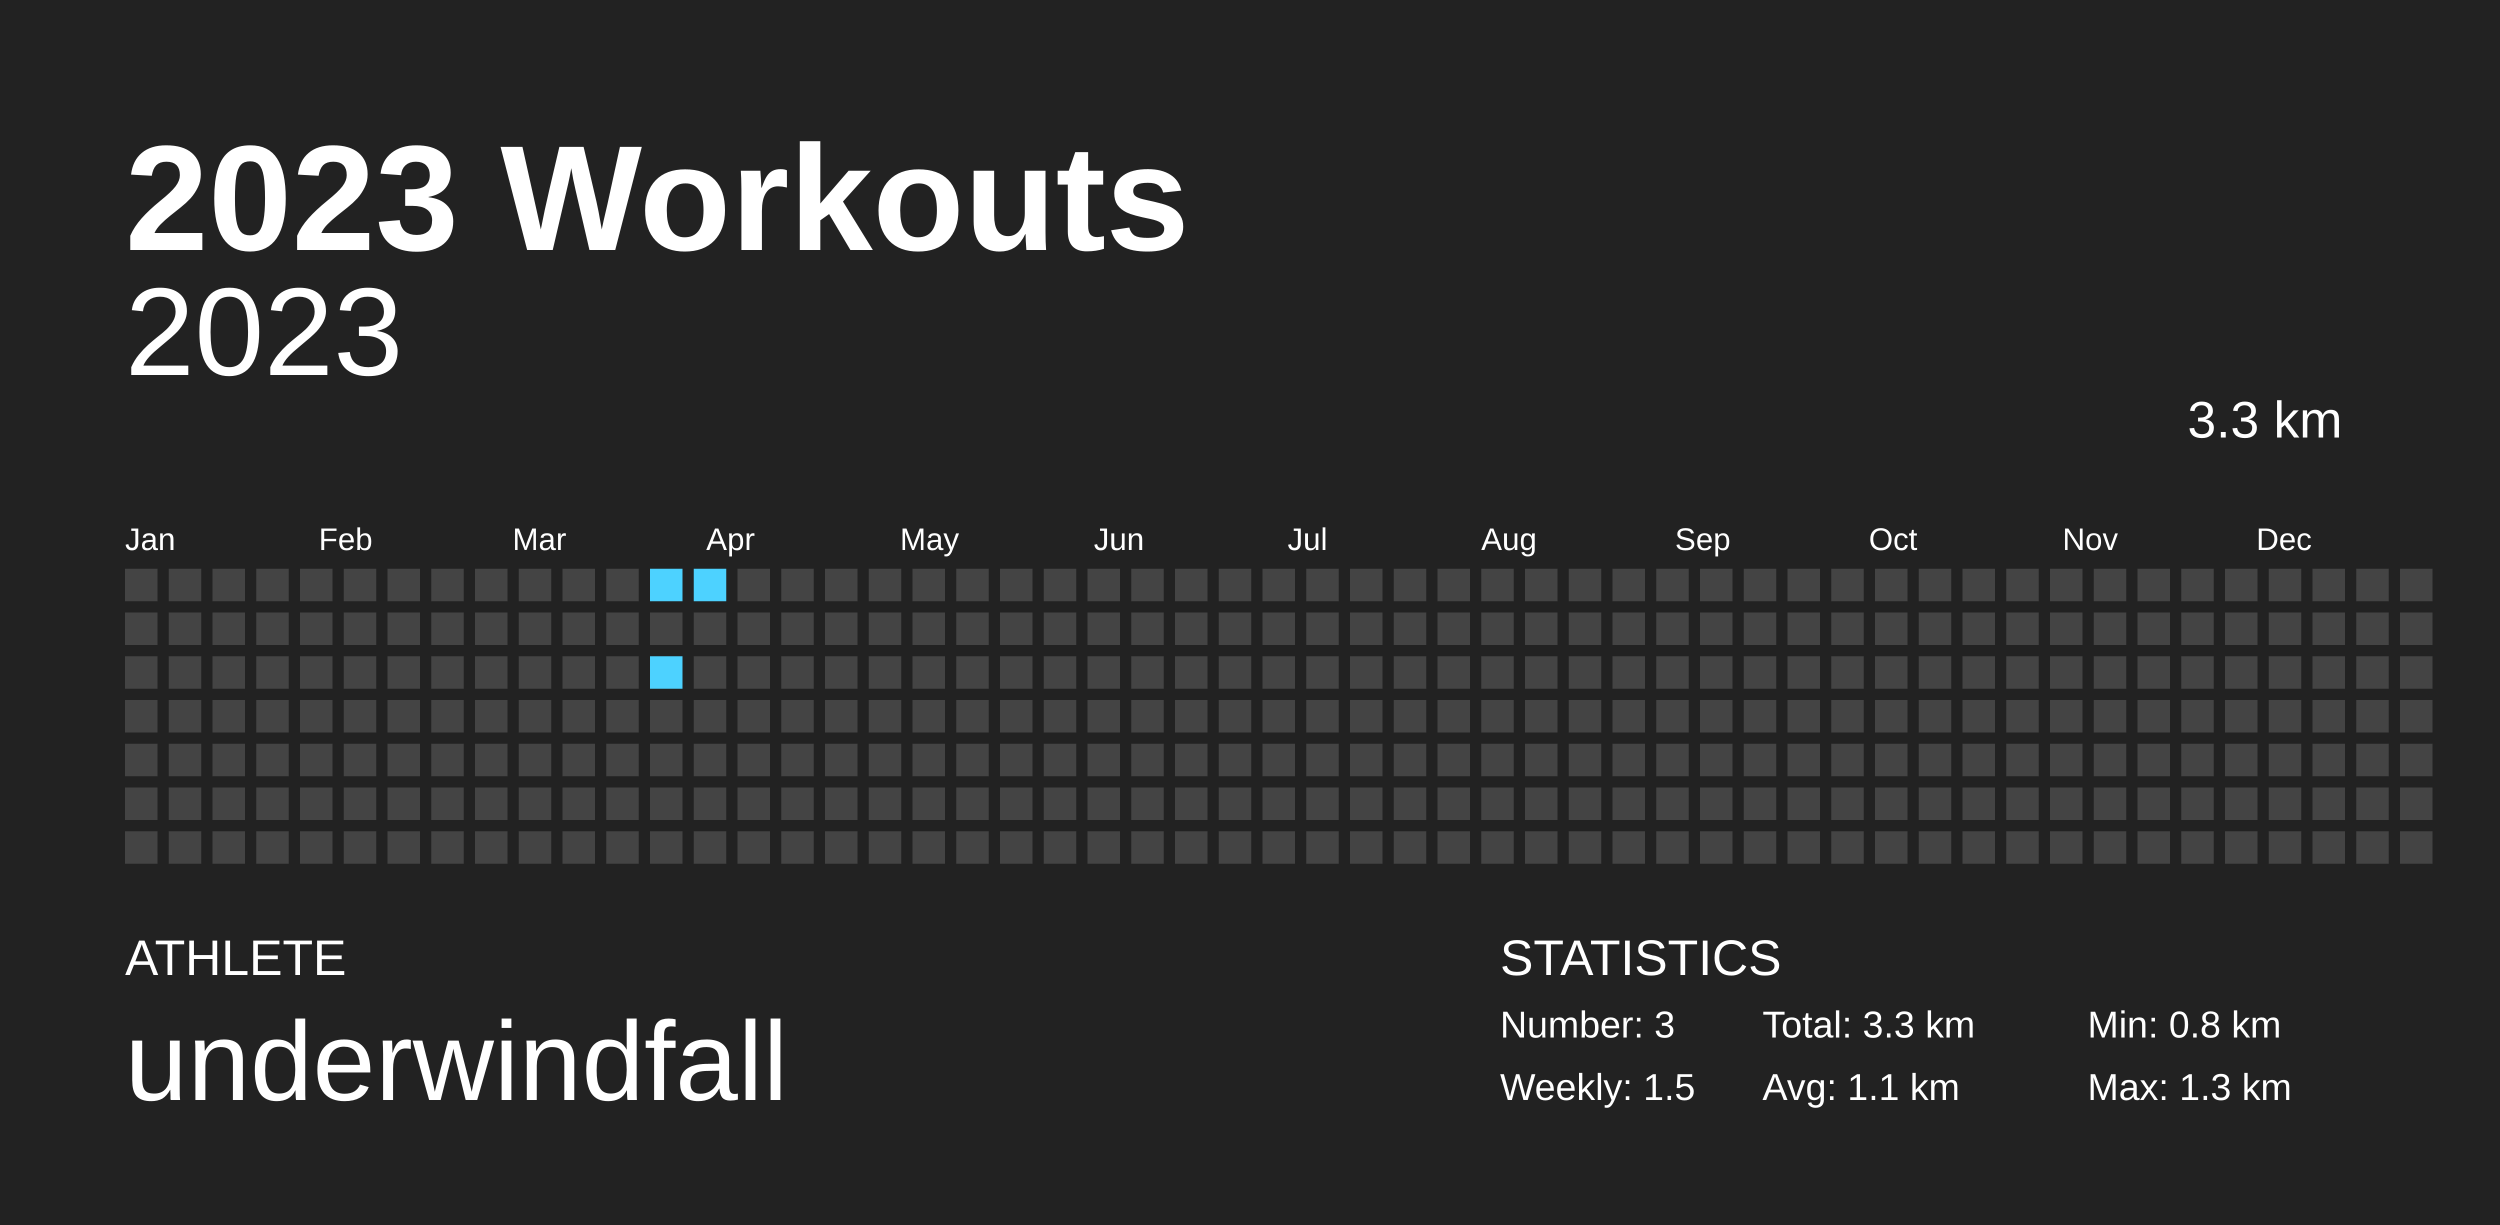
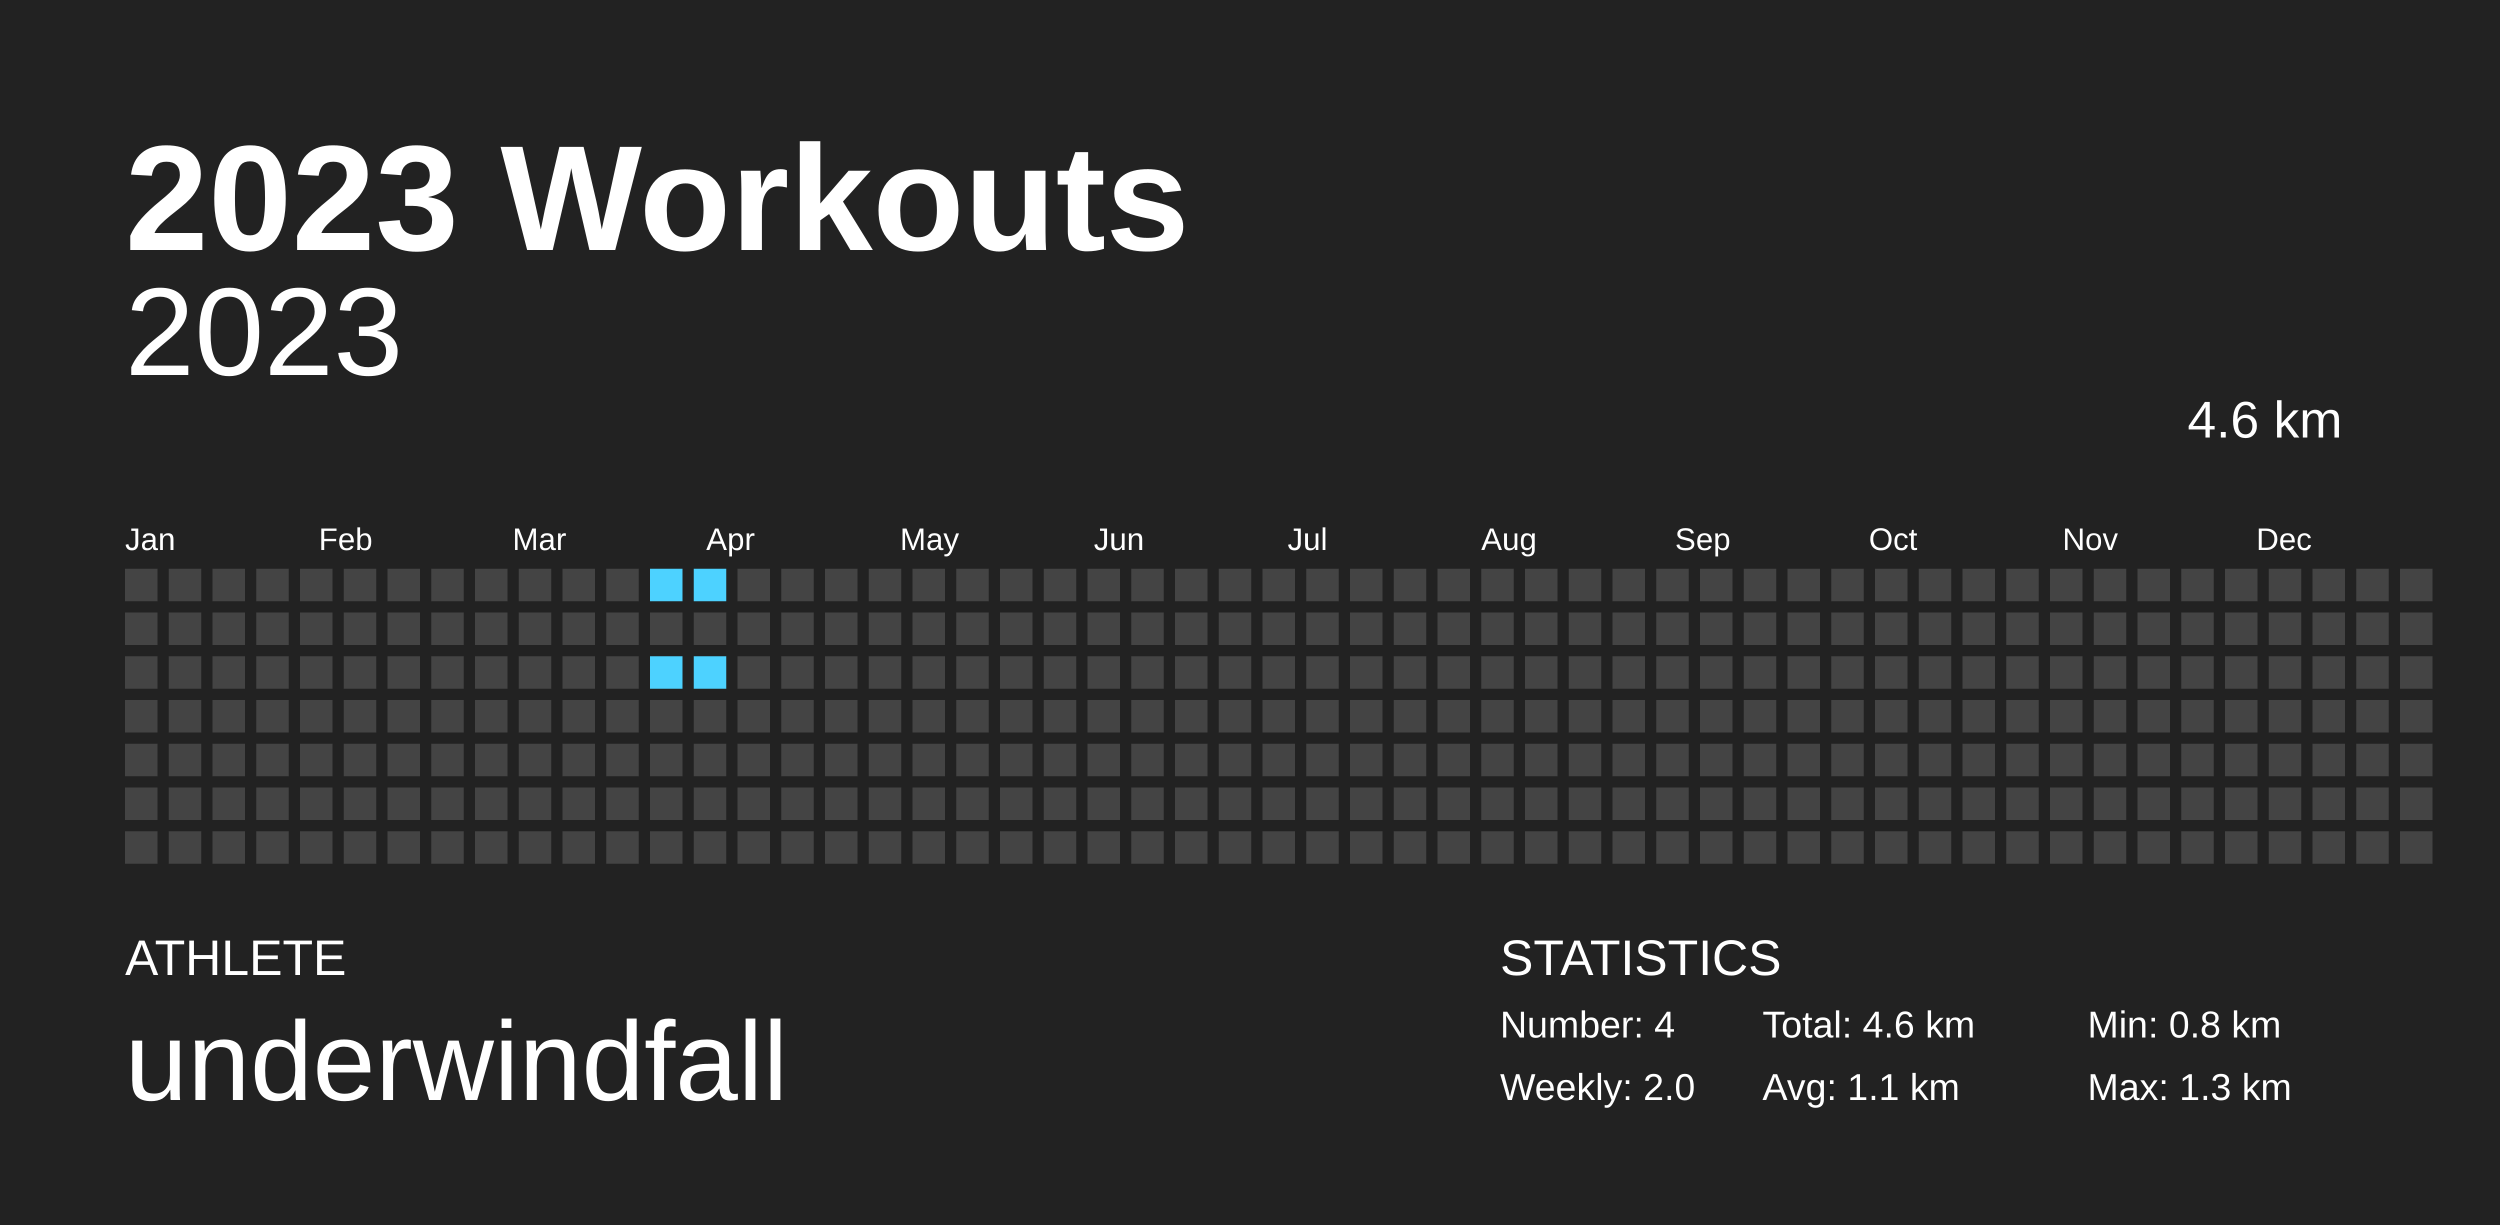
<svg xmlns="http://www.w3.org/2000/svg" baseProfile="full" height="98mm" version="1.1" viewBox="0,0,200,98" width="200mm">
  <defs />
  <rect fill="#222222" height="98" width="200" x="0" y="0" />
  <text fill="#FFFFFF" style="font-size:12px; font-family:Arial; font-weight:bold;" x="10" y="20">2023 Workouts</text>
  <text fill="#FFFFFF" style="font-size:4px; font-family:Arial" x="10" y="78">ATHLETE</text>
  <text fill="#FFFFFF" style="font-size:9px; font-family:Arial" x="10" y="88">underwindfall</text>
  <text fill="#FFFFFF" style="font-size:4px; font-family:Arial" x="120" y="78">STATISTICS</text>
-   <text fill="#FFFFFF" style="font-size:3px; font-family:Arial" x="120" y="83">Number: 3</text>
-   <text fill="#FFFFFF" style="font-size:3px; font-family:Arial" x="120" y="88">Weekly: 1.5</text>
-   <text fill="#FFFFFF" style="font-size:3px; font-family:Arial" x="141" y="83">Total: 3.3 km</text>
+   <text fill="#FFFFFF" style="font-size:3px; font-family:Arial" x="120" y="83">Number: 4</text>
+   <text fill="#FFFFFF" style="font-size:3px; font-family:Arial" x="120" y="88">Weekly: 2.0</text>
+   <text fill="#FFFFFF" style="font-size:3px; font-family:Arial" x="141" y="83">Total: 4.6 km</text>
  <text fill="#FFFFFF" style="font-size:3px; font-family:Arial" x="141" y="88">Avg: 1.1 km</text>
  <text fill="#FFFFFF" style="font-size:3px; font-family:Arial" x="167" y="83">Min: 0.8 km</text>
  <text fill="#FFFFFF" style="font-size:3px; font-family:Arial" x="167" y="88">Max: 1.3 km</text>
  <text alignment-baseline="hanging" fill="#FFFFFF" style="font-size:10.0px; font-family:Arial;" x="10" y="30">2023</text>
-   <text alignment-baseline="hanging" fill="#FFFFFF" style="font-size:4.125px; font-family:Arial;" x="175" y="35">3.3 km</text>
+   <text alignment-baseline="hanging" fill="#FFFFFF" style="font-size:4.125px; font-family:Arial;" x="175" y="35">4.6 km</text>
  <text fill="#FFFFFF" style="font-size:2.5px; font-family:Arial" x="10.0" y="44">Jan</text>
  <text fill="#FFFFFF" style="font-size:2.5px; font-family:Arial" x="25.5" y="44">Feb</text>
  <text fill="#FFFFFF" style="font-size:2.5px; font-family:Arial" x="41.0" y="44">Mar</text>
  <text fill="#FFFFFF" style="font-size:2.5px; font-family:Arial" x="56.5" y="44">Apr</text>
  <text fill="#FFFFFF" style="font-size:2.5px; font-family:Arial" x="72.0" y="44">May</text>
  <text fill="#FFFFFF" style="font-size:2.5px; font-family:Arial" x="87.5" y="44">Jun</text>
  <text fill="#FFFFFF" style="font-size:2.5px; font-family:Arial" x="103.0" y="44">Jul</text>
  <text fill="#FFFFFF" style="font-size:2.5px; font-family:Arial" x="118.5" y="44">Aug</text>
  <text fill="#FFFFFF" style="font-size:2.5px; font-family:Arial" x="134.0" y="44">Sep</text>
  <text fill="#FFFFFF" style="font-size:2.5px; font-family:Arial" x="149.5" y="44">Oct</text>
  <text fill="#FFFFFF" style="font-size:2.5px; font-family:Arial" x="165.0" y="44">Nov</text>
  <text fill="#FFFFFF" style="font-size:2.5px; font-family:Arial" x="180.5" y="44">Dec</text>
  <rect fill="#444444" height="2.6" width="2.6" x="10.0" y="45.5" />
  <rect fill="#444444" height="2.6" width="2.6" x="10.0" y="49.0" />
  <rect fill="#444444" height="2.6" width="2.6" x="10.0" y="52.5" />
  <rect fill="#444444" height="2.6" width="2.6" x="10.0" y="56.0" />
  <rect fill="#444444" height="2.6" width="2.6" x="10.0" y="59.5" />
  <rect fill="#444444" height="2.6" width="2.6" x="10.0" y="63.0" />
  <rect fill="#444444" height="2.6" width="2.6" x="10.0" y="66.5" />
  <rect fill="#444444" height="2.6" width="2.6" x="13.5" y="45.5" />
  <rect fill="#444444" height="2.6" width="2.6" x="13.5" y="49.0" />
  <rect fill="#444444" height="2.6" width="2.6" x="13.5" y="52.5" />
  <rect fill="#444444" height="2.6" width="2.6" x="13.5" y="56.0" />
  <rect fill="#444444" height="2.6" width="2.6" x="13.5" y="59.5" />
  <rect fill="#444444" height="2.6" width="2.6" x="13.5" y="63.0" />
  <rect fill="#444444" height="2.6" width="2.6" x="13.5" y="66.5" />
  <rect fill="#444444" height="2.6" width="2.6" x="17.0" y="45.5" />
  <rect fill="#444444" height="2.6" width="2.6" x="17.0" y="49.0" />
  <rect fill="#444444" height="2.6" width="2.6" x="17.0" y="52.5" />
  <rect fill="#444444" height="2.6" width="2.6" x="17.0" y="56.0" />
  <rect fill="#444444" height="2.6" width="2.6" x="17.0" y="59.5" />
  <rect fill="#444444" height="2.6" width="2.6" x="17.0" y="63.0" />
  <rect fill="#444444" height="2.6" width="2.6" x="17.0" y="66.5" />
  <rect fill="#444444" height="2.6" width="2.6" x="20.5" y="45.5" />
  <rect fill="#444444" height="2.6" width="2.6" x="20.5" y="49.0" />
  <rect fill="#444444" height="2.6" width="2.6" x="20.5" y="52.5" />
  <rect fill="#444444" height="2.6" width="2.6" x="20.5" y="56.0" />
  <rect fill="#444444" height="2.6" width="2.6" x="20.5" y="59.5" />
  <rect fill="#444444" height="2.6" width="2.6" x="20.5" y="63.0" />
  <rect fill="#444444" height="2.6" width="2.6" x="20.5" y="66.5" />
  <rect fill="#444444" height="2.6" width="2.6" x="24.0" y="45.5" />
  <rect fill="#444444" height="2.6" width="2.6" x="24.0" y="49.0" />
  <rect fill="#444444" height="2.6" width="2.6" x="24.0" y="52.5" />
  <rect fill="#444444" height="2.6" width="2.6" x="24.0" y="56.0" />
  <rect fill="#444444" height="2.6" width="2.6" x="24.0" y="59.5" />
  <rect fill="#444444" height="2.6" width="2.6" x="24.0" y="63.0" />
  <rect fill="#444444" height="2.6" width="2.6" x="24.0" y="66.5" />
  <rect fill="#444444" height="2.6" width="2.6" x="27.5" y="45.5" />
  <rect fill="#444444" height="2.6" width="2.6" x="27.5" y="49.0" />
  <rect fill="#444444" height="2.6" width="2.6" x="27.5" y="52.5" />
  <rect fill="#444444" height="2.6" width="2.6" x="27.5" y="56.0" />
  <rect fill="#444444" height="2.6" width="2.6" x="27.5" y="59.5" />
  <rect fill="#444444" height="2.6" width="2.6" x="27.5" y="63.0" />
  <rect fill="#444444" height="2.6" width="2.6" x="27.5" y="66.5" />
  <rect fill="#444444" height="2.6" width="2.6" x="31.0" y="45.5" />
  <rect fill="#444444" height="2.6" width="2.6" x="31.0" y="49.0" />
  <rect fill="#444444" height="2.6" width="2.6" x="31.0" y="52.5" />
  <rect fill="#444444" height="2.6" width="2.6" x="31.0" y="56.0" />
  <rect fill="#444444" height="2.6" width="2.6" x="31.0" y="59.5" />
  <rect fill="#444444" height="2.6" width="2.6" x="31.0" y="63.0" />
  <rect fill="#444444" height="2.6" width="2.6" x="31.0" y="66.5" />
  <rect fill="#444444" height="2.6" width="2.6" x="34.5" y="45.5" />
  <rect fill="#444444" height="2.6" width="2.6" x="34.5" y="49.0" />
  <rect fill="#444444" height="2.6" width="2.6" x="34.5" y="52.5" />
  <rect fill="#444444" height="2.6" width="2.6" x="34.5" y="56.0" />
  <rect fill="#444444" height="2.6" width="2.6" x="34.5" y="59.5" />
  <rect fill="#444444" height="2.6" width="2.6" x="34.5" y="63.0" />
  <rect fill="#444444" height="2.6" width="2.6" x="34.5" y="66.5" />
  <rect fill="#444444" height="2.6" width="2.6" x="38.0" y="45.5" />
  <rect fill="#444444" height="2.6" width="2.6" x="38.0" y="49.0" />
  <rect fill="#444444" height="2.6" width="2.6" x="38.0" y="52.5" />
  <rect fill="#444444" height="2.6" width="2.6" x="38.0" y="56.0" />
  <rect fill="#444444" height="2.6" width="2.6" x="38.0" y="59.5" />
  <rect fill="#444444" height="2.6" width="2.6" x="38.0" y="63.0" />
  <rect fill="#444444" height="2.6" width="2.6" x="38.0" y="66.5" />
  <rect fill="#444444" height="2.6" width="2.6" x="41.5" y="45.5" />
  <rect fill="#444444" height="2.6" width="2.6" x="41.5" y="49.0" />
  <rect fill="#444444" height="2.6" width="2.6" x="41.5" y="52.5" />
  <rect fill="#444444" height="2.6" width="2.6" x="41.5" y="56.0" />
  <rect fill="#444444" height="2.6" width="2.6" x="41.5" y="59.5" />
  <rect fill="#444444" height="2.6" width="2.6" x="41.5" y="63.0" />
  <rect fill="#444444" height="2.6" width="2.6" x="41.5" y="66.5" />
  <rect fill="#444444" height="2.6" width="2.6" x="45.0" y="45.5" />
  <rect fill="#444444" height="2.6" width="2.6" x="45.0" y="49.0" />
  <rect fill="#444444" height="2.6" width="2.6" x="45.0" y="52.5" />
  <rect fill="#444444" height="2.6" width="2.6" x="45.0" y="56.0" />
  <rect fill="#444444" height="2.6" width="2.6" x="45.0" y="59.5" />
  <rect fill="#444444" height="2.6" width="2.6" x="45.0" y="63.0" />
  <rect fill="#444444" height="2.6" width="2.6" x="45.0" y="66.5" />
  <rect fill="#444444" height="2.6" width="2.6" x="48.5" y="45.5" />
  <rect fill="#444444" height="2.6" width="2.6" x="48.5" y="49.0" />
  <rect fill="#444444" height="2.6" width="2.6" x="48.5" y="52.5" />
  <rect fill="#444444" height="2.6" width="2.6" x="48.5" y="56.0" />
  <rect fill="#444444" height="2.6" width="2.6" x="48.5" y="59.5" />
  <rect fill="#444444" height="2.6" width="2.6" x="48.5" y="63.0" />
  <rect fill="#444444" height="2.6" width="2.6" x="48.5" y="66.5" />
  <rect fill="#4dd2ff" height="2.6" width="2.6" x="52.0" y="45.5" />
  <rect fill="#444444" height="2.6" width="2.6" x="52.0" y="49.0" />
  <rect fill="#4dd2ff" height="2.6" width="2.6" x="52.0" y="52.5" />
  <rect fill="#444444" height="2.6" width="2.6" x="52.0" y="56.0" />
  <rect fill="#444444" height="2.6" width="2.6" x="52.0" y="59.5" />
  <rect fill="#444444" height="2.6" width="2.6" x="52.0" y="63.0" />
  <rect fill="#444444" height="2.6" width="2.6" x="52.0" y="66.5" />
  <rect fill="#4dd2ff" height="2.6" width="2.6" x="55.5" y="45.5" />
  <rect fill="#444444" height="2.6" width="2.6" x="55.5" y="49.0" />
-   <rect fill="#444444" height="2.6" width="2.6" x="55.5" y="52.5" />
+   <rect fill="#4dd2ff" height="2.6" width="2.6" x="55.5" y="52.5" />
  <rect fill="#444444" height="2.6" width="2.6" x="55.5" y="56.0" />
  <rect fill="#444444" height="2.6" width="2.6" x="55.5" y="59.5" />
  <rect fill="#444444" height="2.6" width="2.6" x="55.5" y="63.0" />
  <rect fill="#444444" height="2.6" width="2.6" x="55.5" y="66.5" />
  <rect fill="#444444" height="2.6" width="2.6" x="59.0" y="45.5" />
  <rect fill="#444444" height="2.6" width="2.6" x="59.0" y="49.0" />
  <rect fill="#444444" height="2.6" width="2.6" x="59.0" y="52.5" />
  <rect fill="#444444" height="2.6" width="2.6" x="59.0" y="56.0" />
  <rect fill="#444444" height="2.6" width="2.6" x="59.0" y="59.5" />
  <rect fill="#444444" height="2.6" width="2.6" x="59.0" y="63.0" />
  <rect fill="#444444" height="2.6" width="2.6" x="59.0" y="66.5" />
  <rect fill="#444444" height="2.6" width="2.6" x="62.5" y="45.5" />
  <rect fill="#444444" height="2.6" width="2.6" x="62.5" y="49.0" />
  <rect fill="#444444" height="2.6" width="2.6" x="62.5" y="52.5" />
  <rect fill="#444444" height="2.6" width="2.6" x="62.5" y="56.0" />
  <rect fill="#444444" height="2.6" width="2.6" x="62.5" y="59.5" />
  <rect fill="#444444" height="2.6" width="2.6" x="62.5" y="63.0" />
  <rect fill="#444444" height="2.6" width="2.6" x="62.5" y="66.5" />
  <rect fill="#444444" height="2.6" width="2.6" x="66.0" y="45.5" />
  <rect fill="#444444" height="2.6" width="2.6" x="66.0" y="49.0" />
  <rect fill="#444444" height="2.6" width="2.6" x="66.0" y="52.5" />
  <rect fill="#444444" height="2.6" width="2.6" x="66.0" y="56.0" />
  <rect fill="#444444" height="2.6" width="2.6" x="66.0" y="59.5" />
  <rect fill="#444444" height="2.6" width="2.6" x="66.0" y="63.0" />
  <rect fill="#444444" height="2.6" width="2.6" x="66.0" y="66.5" />
  <rect fill="#444444" height="2.6" width="2.6" x="69.5" y="45.5" />
  <rect fill="#444444" height="2.6" width="2.6" x="69.5" y="49.0" />
  <rect fill="#444444" height="2.6" width="2.6" x="69.5" y="52.5" />
  <rect fill="#444444" height="2.6" width="2.6" x="69.5" y="56.0" />
  <rect fill="#444444" height="2.6" width="2.6" x="69.5" y="59.5" />
  <rect fill="#444444" height="2.6" width="2.6" x="69.5" y="63.0" />
  <rect fill="#444444" height="2.6" width="2.6" x="69.5" y="66.5" />
  <rect fill="#444444" height="2.6" width="2.6" x="73.0" y="45.5" />
  <rect fill="#444444" height="2.6" width="2.6" x="73.0" y="49.0" />
  <rect fill="#444444" height="2.6" width="2.6" x="73.0" y="52.5" />
  <rect fill="#444444" height="2.6" width="2.6" x="73.0" y="56.0" />
  <rect fill="#444444" height="2.6" width="2.6" x="73.0" y="59.5" />
  <rect fill="#444444" height="2.6" width="2.6" x="73.0" y="63.0" />
  <rect fill="#444444" height="2.6" width="2.6" x="73.0" y="66.5" />
  <rect fill="#444444" height="2.6" width="2.6" x="76.5" y="45.5" />
  <rect fill="#444444" height="2.6" width="2.6" x="76.5" y="49.0" />
  <rect fill="#444444" height="2.6" width="2.6" x="76.5" y="52.5" />
  <rect fill="#444444" height="2.6" width="2.6" x="76.5" y="56.0" />
  <rect fill="#444444" height="2.6" width="2.6" x="76.5" y="59.5" />
  <rect fill="#444444" height="2.6" width="2.6" x="76.5" y="63.0" />
  <rect fill="#444444" height="2.6" width="2.6" x="76.5" y="66.5" />
  <rect fill="#444444" height="2.6" width="2.6" x="80.0" y="45.5" />
  <rect fill="#444444" height="2.6" width="2.6" x="80.0" y="49.0" />
  <rect fill="#444444" height="2.6" width="2.6" x="80.0" y="52.5" />
  <rect fill="#444444" height="2.6" width="2.6" x="80.0" y="56.0" />
  <rect fill="#444444" height="2.6" width="2.6" x="80.0" y="59.5" />
  <rect fill="#444444" height="2.6" width="2.6" x="80.0" y="63.0" />
  <rect fill="#444444" height="2.6" width="2.6" x="80.0" y="66.5" />
  <rect fill="#444444" height="2.6" width="2.6" x="83.5" y="45.5" />
  <rect fill="#444444" height="2.6" width="2.6" x="83.5" y="49.0" />
  <rect fill="#444444" height="2.6" width="2.6" x="83.5" y="52.5" />
  <rect fill="#444444" height="2.6" width="2.6" x="83.5" y="56.0" />
  <rect fill="#444444" height="2.6" width="2.6" x="83.5" y="59.5" />
  <rect fill="#444444" height="2.6" width="2.6" x="83.5" y="63.0" />
  <rect fill="#444444" height="2.6" width="2.6" x="83.5" y="66.5" />
  <rect fill="#444444" height="2.6" width="2.6" x="87.0" y="45.5" />
  <rect fill="#444444" height="2.6" width="2.6" x="87.0" y="49.0" />
  <rect fill="#444444" height="2.6" width="2.6" x="87.0" y="52.5" />
  <rect fill="#444444" height="2.6" width="2.6" x="87.0" y="56.0" />
  <rect fill="#444444" height="2.6" width="2.6" x="87.0" y="59.5" />
  <rect fill="#444444" height="2.6" width="2.6" x="87.0" y="63.0" />
  <rect fill="#444444" height="2.6" width="2.6" x="87.0" y="66.5" />
  <rect fill="#444444" height="2.6" width="2.6" x="90.5" y="45.5" />
  <rect fill="#444444" height="2.6" width="2.6" x="90.5" y="49.0" />
  <rect fill="#444444" height="2.6" width="2.6" x="90.5" y="52.5" />
  <rect fill="#444444" height="2.6" width="2.6" x="90.5" y="56.0" />
  <rect fill="#444444" height="2.6" width="2.6" x="90.5" y="59.5" />
  <rect fill="#444444" height="2.6" width="2.6" x="90.5" y="63.0" />
  <rect fill="#444444" height="2.6" width="2.6" x="90.5" y="66.5" />
  <rect fill="#444444" height="2.6" width="2.6" x="94.0" y="45.5" />
  <rect fill="#444444" height="2.6" width="2.6" x="94.0" y="49.0" />
  <rect fill="#444444" height="2.6" width="2.6" x="94.0" y="52.5" />
  <rect fill="#444444" height="2.6" width="2.6" x="94.0" y="56.0" />
  <rect fill="#444444" height="2.6" width="2.6" x="94.0" y="59.5" />
  <rect fill="#444444" height="2.6" width="2.6" x="94.0" y="63.0" />
  <rect fill="#444444" height="2.6" width="2.6" x="94.0" y="66.5" />
  <rect fill="#444444" height="2.6" width="2.6" x="97.5" y="45.5" />
  <rect fill="#444444" height="2.6" width="2.6" x="97.5" y="49.0" />
  <rect fill="#444444" height="2.6" width="2.6" x="97.5" y="52.5" />
  <rect fill="#444444" height="2.6" width="2.6" x="97.5" y="56.0" />
  <rect fill="#444444" height="2.6" width="2.6" x="97.5" y="59.5" />
  <rect fill="#444444" height="2.6" width="2.6" x="97.5" y="63.0" />
  <rect fill="#444444" height="2.6" width="2.6" x="97.5" y="66.5" />
  <rect fill="#444444" height="2.6" width="2.6" x="101.0" y="45.5" />
  <rect fill="#444444" height="2.6" width="2.6" x="101.0" y="49.0" />
  <rect fill="#444444" height="2.6" width="2.6" x="101.0" y="52.5" />
  <rect fill="#444444" height="2.6" width="2.6" x="101.0" y="56.0" />
  <rect fill="#444444" height="2.6" width="2.6" x="101.0" y="59.5" />
  <rect fill="#444444" height="2.6" width="2.6" x="101.0" y="63.0" />
  <rect fill="#444444" height="2.6" width="2.6" x="101.0" y="66.5" />
  <rect fill="#444444" height="2.6" width="2.6" x="104.5" y="45.5" />
  <rect fill="#444444" height="2.6" width="2.6" x="104.5" y="49.0" />
  <rect fill="#444444" height="2.6" width="2.6" x="104.5" y="52.5" />
  <rect fill="#444444" height="2.6" width="2.6" x="104.5" y="56.0" />
  <rect fill="#444444" height="2.6" width="2.6" x="104.5" y="59.5" />
  <rect fill="#444444" height="2.6" width="2.6" x="104.5" y="63.0" />
  <rect fill="#444444" height="2.6" width="2.6" x="104.5" y="66.5" />
  <rect fill="#444444" height="2.6" width="2.6" x="108.0" y="45.5" />
  <rect fill="#444444" height="2.6" width="2.6" x="108.0" y="49.0" />
  <rect fill="#444444" height="2.6" width="2.6" x="108.0" y="52.5" />
  <rect fill="#444444" height="2.6" width="2.6" x="108.0" y="56.0" />
  <rect fill="#444444" height="2.6" width="2.6" x="108.0" y="59.5" />
  <rect fill="#444444" height="2.6" width="2.6" x="108.0" y="63.0" />
  <rect fill="#444444" height="2.6" width="2.6" x="108.0" y="66.5" />
  <rect fill="#444444" height="2.6" width="2.6" x="111.5" y="45.5" />
  <rect fill="#444444" height="2.6" width="2.6" x="111.5" y="49.0" />
  <rect fill="#444444" height="2.6" width="2.6" x="111.5" y="52.5" />
  <rect fill="#444444" height="2.6" width="2.6" x="111.5" y="56.0" />
  <rect fill="#444444" height="2.6" width="2.6" x="111.5" y="59.5" />
  <rect fill="#444444" height="2.6" width="2.6" x="111.5" y="63.0" />
  <rect fill="#444444" height="2.6" width="2.6" x="111.5" y="66.5" />
  <rect fill="#444444" height="2.6" width="2.6" x="115.0" y="45.5" />
  <rect fill="#444444" height="2.6" width="2.6" x="115.0" y="49.0" />
  <rect fill="#444444" height="2.6" width="2.6" x="115.0" y="52.5" />
  <rect fill="#444444" height="2.6" width="2.6" x="115.0" y="56.0" />
  <rect fill="#444444" height="2.6" width="2.6" x="115.0" y="59.5" />
  <rect fill="#444444" height="2.6" width="2.6" x="115.0" y="63.0" />
  <rect fill="#444444" height="2.6" width="2.6" x="115.0" y="66.5" />
  <rect fill="#444444" height="2.6" width="2.6" x="118.5" y="45.5" />
  <rect fill="#444444" height="2.6" width="2.6" x="118.5" y="49.0" />
  <rect fill="#444444" height="2.6" width="2.6" x="118.5" y="52.5" />
  <rect fill="#444444" height="2.6" width="2.6" x="118.5" y="56.0" />
  <rect fill="#444444" height="2.6" width="2.6" x="118.5" y="59.5" />
  <rect fill="#444444" height="2.6" width="2.6" x="118.5" y="63.0" />
  <rect fill="#444444" height="2.6" width="2.6" x="118.5" y="66.5" />
  <rect fill="#444444" height="2.6" width="2.6" x="122.0" y="45.5" />
  <rect fill="#444444" height="2.6" width="2.6" x="122.0" y="49.0" />
  <rect fill="#444444" height="2.6" width="2.6" x="122.0" y="52.5" />
  <rect fill="#444444" height="2.6" width="2.6" x="122.0" y="56.0" />
  <rect fill="#444444" height="2.6" width="2.6" x="122.0" y="59.5" />
  <rect fill="#444444" height="2.6" width="2.6" x="122.0" y="63.0" />
  <rect fill="#444444" height="2.6" width="2.6" x="122.0" y="66.5" />
  <rect fill="#444444" height="2.6" width="2.6" x="125.5" y="45.5" />
  <rect fill="#444444" height="2.6" width="2.6" x="125.5" y="49.0" />
  <rect fill="#444444" height="2.6" width="2.6" x="125.5" y="52.5" />
  <rect fill="#444444" height="2.6" width="2.6" x="125.5" y="56.0" />
  <rect fill="#444444" height="2.6" width="2.6" x="125.5" y="59.5" />
  <rect fill="#444444" height="2.6" width="2.6" x="125.5" y="63.0" />
  <rect fill="#444444" height="2.6" width="2.6" x="125.5" y="66.5" />
  <rect fill="#444444" height="2.6" width="2.6" x="129.0" y="45.5" />
  <rect fill="#444444" height="2.6" width="2.6" x="129.0" y="49.0" />
  <rect fill="#444444" height="2.6" width="2.6" x="129.0" y="52.5" />
  <rect fill="#444444" height="2.6" width="2.6" x="129.0" y="56.0" />
  <rect fill="#444444" height="2.6" width="2.6" x="129.0" y="59.5" />
  <rect fill="#444444" height="2.6" width="2.6" x="129.0" y="63.0" />
  <rect fill="#444444" height="2.6" width="2.6" x="129.0" y="66.5" />
  <rect fill="#444444" height="2.6" width="2.6" x="132.5" y="45.5" />
  <rect fill="#444444" height="2.6" width="2.6" x="132.5" y="49.0" />
  <rect fill="#444444" height="2.6" width="2.6" x="132.5" y="52.5" />
  <rect fill="#444444" height="2.6" width="2.6" x="132.5" y="56.0" />
  <rect fill="#444444" height="2.6" width="2.6" x="132.5" y="59.5" />
  <rect fill="#444444" height="2.6" width="2.6" x="132.5" y="63.0" />
  <rect fill="#444444" height="2.6" width="2.6" x="132.5" y="66.5" />
  <rect fill="#444444" height="2.6" width="2.6" x="136.0" y="45.5" />
  <rect fill="#444444" height="2.6" width="2.6" x="136.0" y="49.0" />
  <rect fill="#444444" height="2.6" width="2.6" x="136.0" y="52.5" />
  <rect fill="#444444" height="2.6" width="2.6" x="136.0" y="56.0" />
  <rect fill="#444444" height="2.6" width="2.6" x="136.0" y="59.5" />
  <rect fill="#444444" height="2.6" width="2.6" x="136.0" y="63.0" />
  <rect fill="#444444" height="2.6" width="2.6" x="136.0" y="66.5" />
  <rect fill="#444444" height="2.6" width="2.6" x="139.5" y="45.5" />
  <rect fill="#444444" height="2.6" width="2.6" x="139.5" y="49.0" />
  <rect fill="#444444" height="2.6" width="2.6" x="139.5" y="52.5" />
  <rect fill="#444444" height="2.6" width="2.6" x="139.5" y="56.0" />
  <rect fill="#444444" height="2.6" width="2.6" x="139.5" y="59.5" />
  <rect fill="#444444" height="2.6" width="2.6" x="139.5" y="63.0" />
  <rect fill="#444444" height="2.6" width="2.6" x="139.5" y="66.5" />
  <rect fill="#444444" height="2.6" width="2.6" x="143.0" y="45.5" />
  <rect fill="#444444" height="2.6" width="2.6" x="143.0" y="49.0" />
  <rect fill="#444444" height="2.6" width="2.6" x="143.0" y="52.5" />
  <rect fill="#444444" height="2.6" width="2.6" x="143.0" y="56.0" />
  <rect fill="#444444" height="2.6" width="2.6" x="143.0" y="59.5" />
  <rect fill="#444444" height="2.6" width="2.6" x="143.0" y="63.0" />
  <rect fill="#444444" height="2.6" width="2.6" x="143.0" y="66.5" />
  <rect fill="#444444" height="2.6" width="2.6" x="146.5" y="45.5" />
  <rect fill="#444444" height="2.6" width="2.6" x="146.5" y="49.0" />
  <rect fill="#444444" height="2.6" width="2.6" x="146.5" y="52.5" />
  <rect fill="#444444" height="2.6" width="2.6" x="146.5" y="56.0" />
  <rect fill="#444444" height="2.6" width="2.6" x="146.5" y="59.5" />
  <rect fill="#444444" height="2.6" width="2.6" x="146.5" y="63.0" />
  <rect fill="#444444" height="2.6" width="2.6" x="146.5" y="66.5" />
  <rect fill="#444444" height="2.6" width="2.6" x="150.0" y="45.5" />
  <rect fill="#444444" height="2.6" width="2.6" x="150.0" y="49.0" />
  <rect fill="#444444" height="2.6" width="2.6" x="150.0" y="52.5" />
  <rect fill="#444444" height="2.6" width="2.6" x="150.0" y="56.0" />
  <rect fill="#444444" height="2.6" width="2.6" x="150.0" y="59.5" />
  <rect fill="#444444" height="2.6" width="2.6" x="150.0" y="63.0" />
  <rect fill="#444444" height="2.6" width="2.6" x="150.0" y="66.5" />
  <rect fill="#444444" height="2.6" width="2.6" x="153.5" y="45.5" />
  <rect fill="#444444" height="2.6" width="2.6" x="153.5" y="49.0" />
  <rect fill="#444444" height="2.6" width="2.6" x="153.5" y="52.5" />
  <rect fill="#444444" height="2.6" width="2.6" x="153.5" y="56.0" />
  <rect fill="#444444" height="2.6" width="2.6" x="153.5" y="59.5" />
  <rect fill="#444444" height="2.6" width="2.6" x="153.5" y="63.0" />
  <rect fill="#444444" height="2.6" width="2.6" x="153.5" y="66.5" />
  <rect fill="#444444" height="2.6" width="2.6" x="157.0" y="45.5" />
  <rect fill="#444444" height="2.6" width="2.6" x="157.0" y="49.0" />
  <rect fill="#444444" height="2.6" width="2.6" x="157.0" y="52.5" />
  <rect fill="#444444" height="2.6" width="2.6" x="157.0" y="56.0" />
  <rect fill="#444444" height="2.6" width="2.6" x="157.0" y="59.5" />
  <rect fill="#444444" height="2.6" width="2.6" x="157.0" y="63.0" />
  <rect fill="#444444" height="2.6" width="2.6" x="157.0" y="66.5" />
  <rect fill="#444444" height="2.6" width="2.6" x="160.5" y="45.5" />
  <rect fill="#444444" height="2.6" width="2.6" x="160.5" y="49.0" />
  <rect fill="#444444" height="2.6" width="2.6" x="160.5" y="52.5" />
  <rect fill="#444444" height="2.6" width="2.6" x="160.5" y="56.0" />
  <rect fill="#444444" height="2.6" width="2.6" x="160.5" y="59.5" />
  <rect fill="#444444" height="2.6" width="2.6" x="160.5" y="63.0" />
  <rect fill="#444444" height="2.6" width="2.6" x="160.5" y="66.5" />
  <rect fill="#444444" height="2.6" width="2.6" x="164.0" y="45.5" />
  <rect fill="#444444" height="2.6" width="2.6" x="164.0" y="49.0" />
  <rect fill="#444444" height="2.6" width="2.6" x="164.0" y="52.5" />
  <rect fill="#444444" height="2.6" width="2.6" x="164.0" y="56.0" />
  <rect fill="#444444" height="2.6" width="2.6" x="164.0" y="59.5" />
  <rect fill="#444444" height="2.6" width="2.6" x="164.0" y="63.0" />
  <rect fill="#444444" height="2.6" width="2.6" x="164.0" y="66.5" />
  <rect fill="#444444" height="2.6" width="2.6" x="167.5" y="45.5" />
  <rect fill="#444444" height="2.6" width="2.6" x="167.5" y="49.0" />
  <rect fill="#444444" height="2.6" width="2.6" x="167.5" y="52.5" />
  <rect fill="#444444" height="2.6" width="2.6" x="167.5" y="56.0" />
  <rect fill="#444444" height="2.6" width="2.6" x="167.5" y="59.5" />
  <rect fill="#444444" height="2.6" width="2.6" x="167.5" y="63.0" />
  <rect fill="#444444" height="2.6" width="2.6" x="167.5" y="66.5" />
  <rect fill="#444444" height="2.6" width="2.6" x="171.0" y="45.5" />
  <rect fill="#444444" height="2.6" width="2.6" x="171.0" y="49.0" />
  <rect fill="#444444" height="2.6" width="2.6" x="171.0" y="52.5" />
  <rect fill="#444444" height="2.6" width="2.6" x="171.0" y="56.0" />
  <rect fill="#444444" height="2.6" width="2.6" x="171.0" y="59.5" />
  <rect fill="#444444" height="2.6" width="2.6" x="171.0" y="63.0" />
  <rect fill="#444444" height="2.6" width="2.6" x="171.0" y="66.5" />
  <rect fill="#444444" height="2.6" width="2.6" x="174.5" y="45.5" />
  <rect fill="#444444" height="2.6" width="2.6" x="174.5" y="49.0" />
  <rect fill="#444444" height="2.6" width="2.6" x="174.5" y="52.5" />
  <rect fill="#444444" height="2.6" width="2.6" x="174.5" y="56.0" />
  <rect fill="#444444" height="2.6" width="2.6" x="174.5" y="59.5" />
  <rect fill="#444444" height="2.6" width="2.6" x="174.5" y="63.0" />
  <rect fill="#444444" height="2.6" width="2.6" x="174.5" y="66.5" />
  <rect fill="#444444" height="2.6" width="2.6" x="178.0" y="45.5" />
  <rect fill="#444444" height="2.6" width="2.6" x="178.0" y="49.0" />
  <rect fill="#444444" height="2.6" width="2.6" x="178.0" y="52.5" />
  <rect fill="#444444" height="2.6" width="2.6" x="178.0" y="56.0" />
  <rect fill="#444444" height="2.6" width="2.6" x="178.0" y="59.5" />
  <rect fill="#444444" height="2.6" width="2.6" x="178.0" y="63.0" />
  <rect fill="#444444" height="2.6" width="2.6" x="178.0" y="66.5" />
  <rect fill="#444444" height="2.6" width="2.6" x="181.5" y="45.5" />
  <rect fill="#444444" height="2.6" width="2.6" x="181.5" y="49.0" />
  <rect fill="#444444" height="2.6" width="2.6" x="181.5" y="52.5" />
  <rect fill="#444444" height="2.6" width="2.6" x="181.5" y="56.0" />
  <rect fill="#444444" height="2.6" width="2.6" x="181.5" y="59.5" />
  <rect fill="#444444" height="2.6" width="2.6" x="181.5" y="63.0" />
  <rect fill="#444444" height="2.6" width="2.6" x="181.5" y="66.5" />
  <rect fill="#444444" height="2.6" width="2.6" x="185.0" y="45.5" />
  <rect fill="#444444" height="2.6" width="2.6" x="185.0" y="49.0" />
  <rect fill="#444444" height="2.6" width="2.6" x="185.0" y="52.5" />
  <rect fill="#444444" height="2.6" width="2.6" x="185.0" y="56.0" />
  <rect fill="#444444" height="2.6" width="2.6" x="185.0" y="59.5" />
  <rect fill="#444444" height="2.6" width="2.6" x="185.0" y="63.0" />
  <rect fill="#444444" height="2.6" width="2.6" x="185.0" y="66.5" />
  <rect fill="#444444" height="2.6" width="2.6" x="188.5" y="45.5" />
  <rect fill="#444444" height="2.6" width="2.6" x="188.5" y="49.0" />
  <rect fill="#444444" height="2.6" width="2.6" x="188.5" y="52.5" />
  <rect fill="#444444" height="2.6" width="2.6" x="188.5" y="56.0" />
  <rect fill="#444444" height="2.6" width="2.6" x="188.5" y="59.5" />
  <rect fill="#444444" height="2.6" width="2.6" x="188.5" y="63.0" />
  <rect fill="#444444" height="2.6" width="2.6" x="188.5" y="66.5" />
  <rect fill="#444444" height="2.6" width="2.6" x="192.0" y="45.5" />
  <rect fill="#444444" height="2.6" width="2.6" x="192.0" y="49.0" />
  <rect fill="#444444" height="2.6" width="2.6" x="192.0" y="52.5" />
  <rect fill="#444444" height="2.6" width="2.6" x="192.0" y="56.0" />
  <rect fill="#444444" height="2.6" width="2.6" x="192.0" y="59.5" />
  <rect fill="#444444" height="2.6" width="2.6" x="192.0" y="63.0" />
  <rect fill="#444444" height="2.6" width="2.6" x="192.0" y="66.5" />
</svg>
